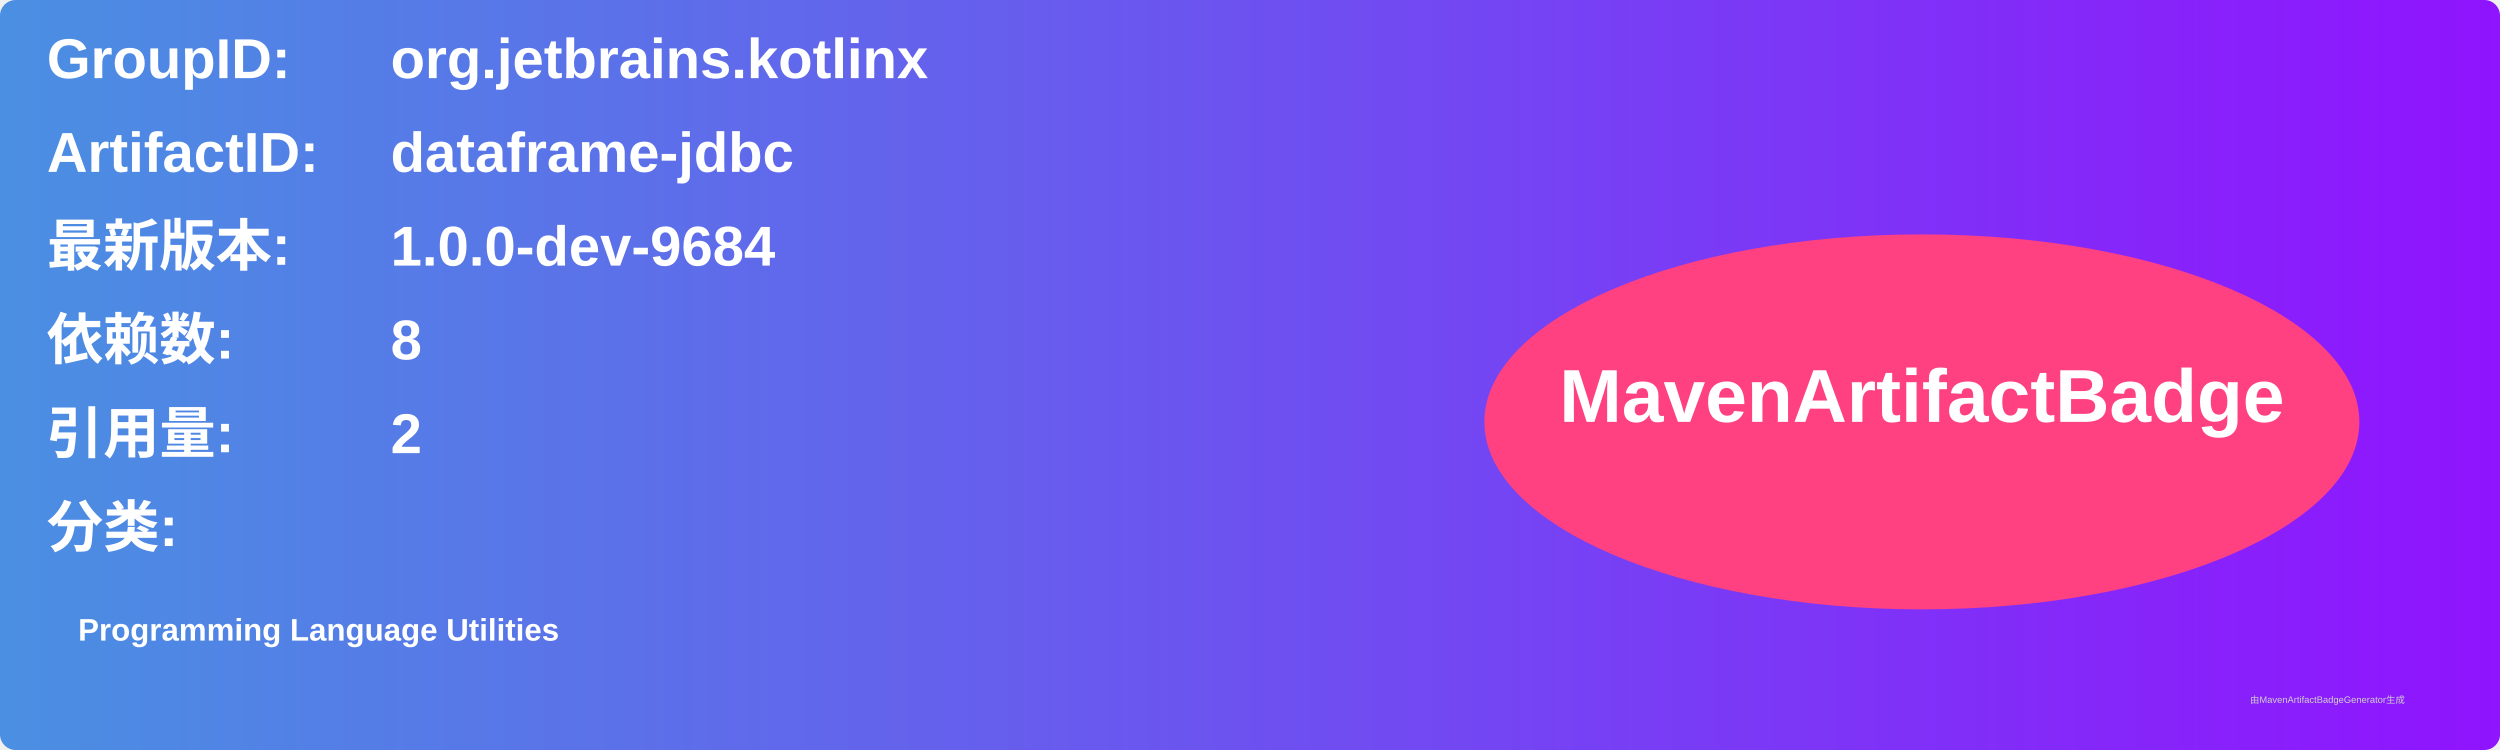
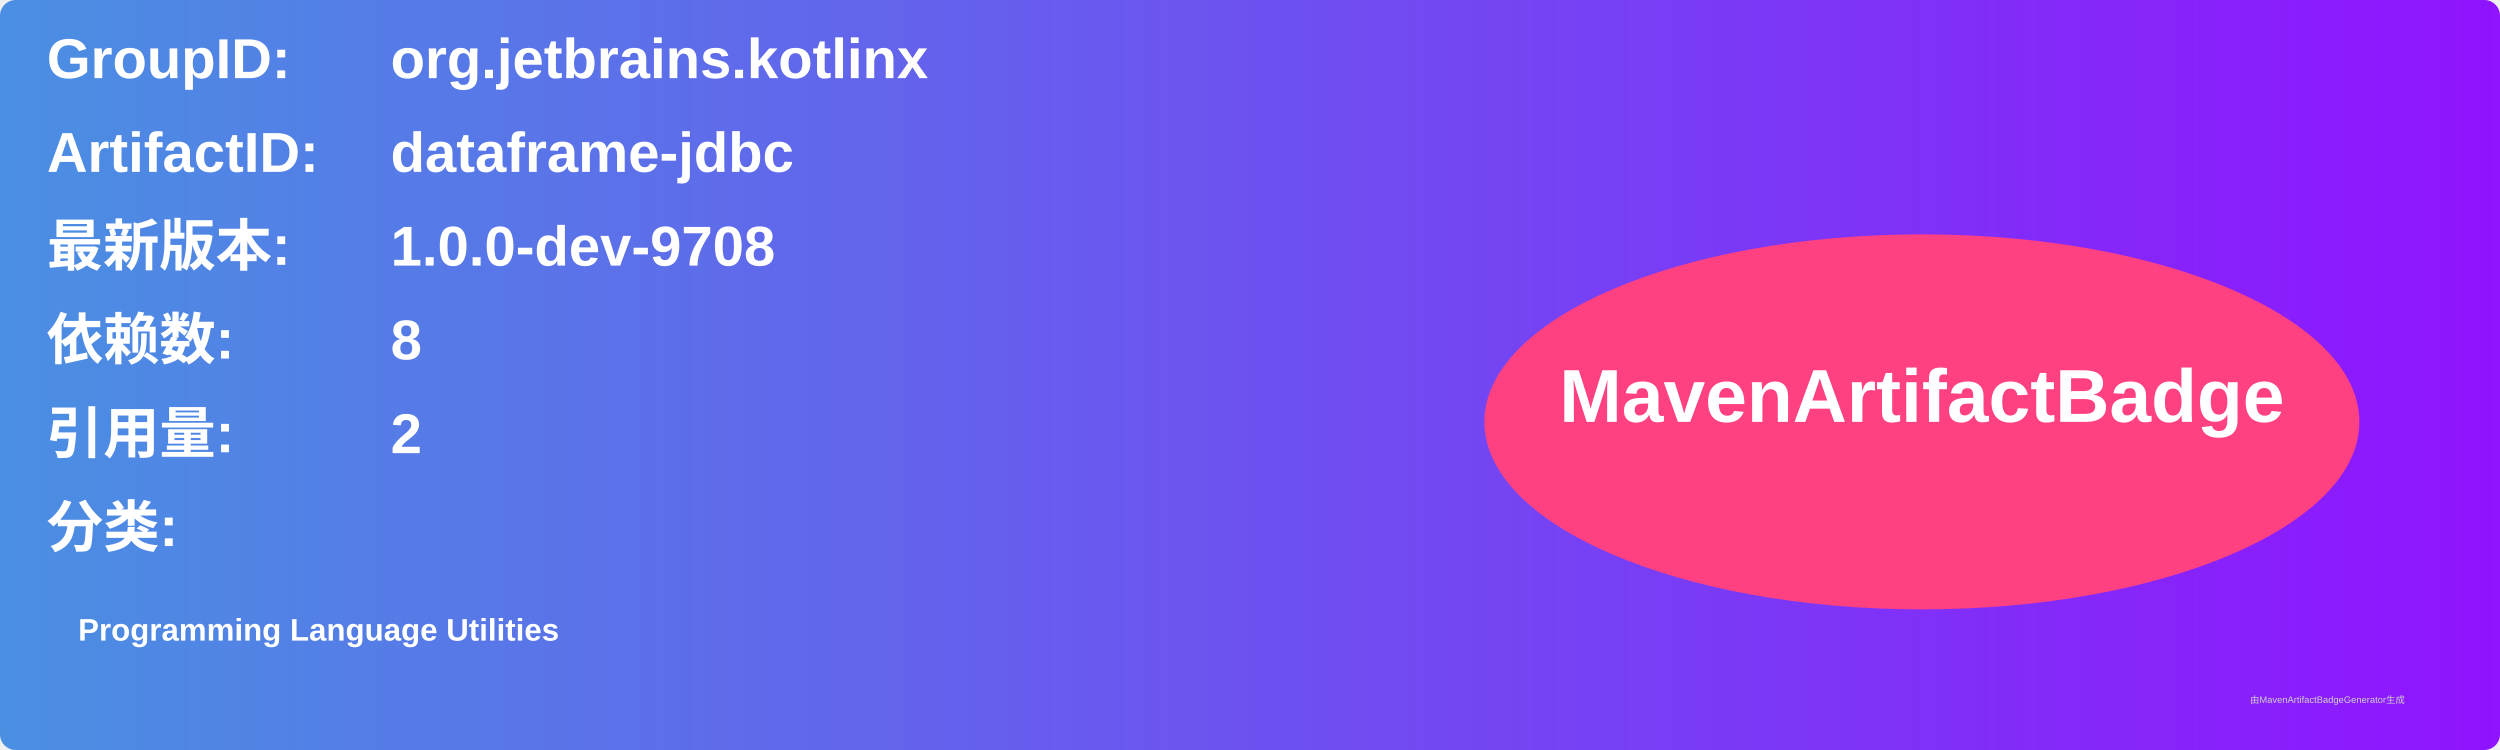
<svg xmlns="http://www.w3.org/2000/svg" width="800" height="240" viewBox="0 0 800 240">
  <linearGradient id="grad" x1="0%" y1="0%" x2="100%" y2="0%">
    <stop offset="0%" stop-color="#4a90e2" />
    <stop offset="100%" stop-color="#9013fe" />
  </linearGradient>
  <rect width="100%" height="100%" rx="5" ry="5" fill="url(#grad)" />
  <g transform="translate(15, 15)">
    <text x="0" y="10" font-family="Arial" font-size="18" fill="white" font-weight="bold" width="260">GroupID:</text>
    <text x="110" y="10" font-family="Arial" font-size="18" fill="white" font-weight="bold" width="460">org.jetbrains.kotlinx</text>
    <text x="0" y="40" font-family="Arial" font-size="18" fill="white" font-weight="bold" width="260">ArtifactID:</text>
    <text x="110" y="40" font-family="Arial" font-size="18" fill="white" font-weight="bold" width="460">dataframe-jdbc</text>
    <text x="0" y="70" font-family="Arial" font-size="18" fill="white" font-weight="bold">最新版本:</text>
    <text x="110" y="70" font-family="Arial" font-size="18" fill="white" font-weight="bold">
-       <tspan font-weight="bold">1.0.0-dev-9684</tspan>
+       <tspan font-weight="bold">1.0.0-dev-9708</tspan>
    </text>
    <text x="0" y="100" font-family="Arial" font-size="18" fill="white" font-weight="bold">依赖数: </text>
    <text x="110" y="100" font-family="Arial" font-size="18" fill="white">
      <tspan font-weight="bold">8</tspan>
    </text>
    <text x="0" y="130" font-family="Arial" font-size="18" fill="white" font-weight="bold">引用量: </text>
    <text x="110" y="130" font-family="Arial" font-size="18" fill="white">
      <tspan font-weight="bold">2</tspan>
    </text>
    <text x="0" y="160" font-family="Arial" font-size="18" fill="white" font-weight="bold">分类:</text>
    <text x="10" y="190" font-family="Arial" font-size="10" fill="white">
      <tspan font-weight="bold">Programming Language Utilities</tspan>
    </text>
    <ellipse cx="600" cy="120" rx="140" ry="60" fill="#ff4081" />
    <text x="600" y="120" text-anchor="middle" font-family="Arial" font-size="24" fill="white" font-weight="bold">MavenArtifactBadge</text>
  </g>
  <text x="720" y="225" font-family="Arial" font-size="3" fill="#d0d0d0">由MavenArtifactBadgeGenerator生成</text>
</svg>
